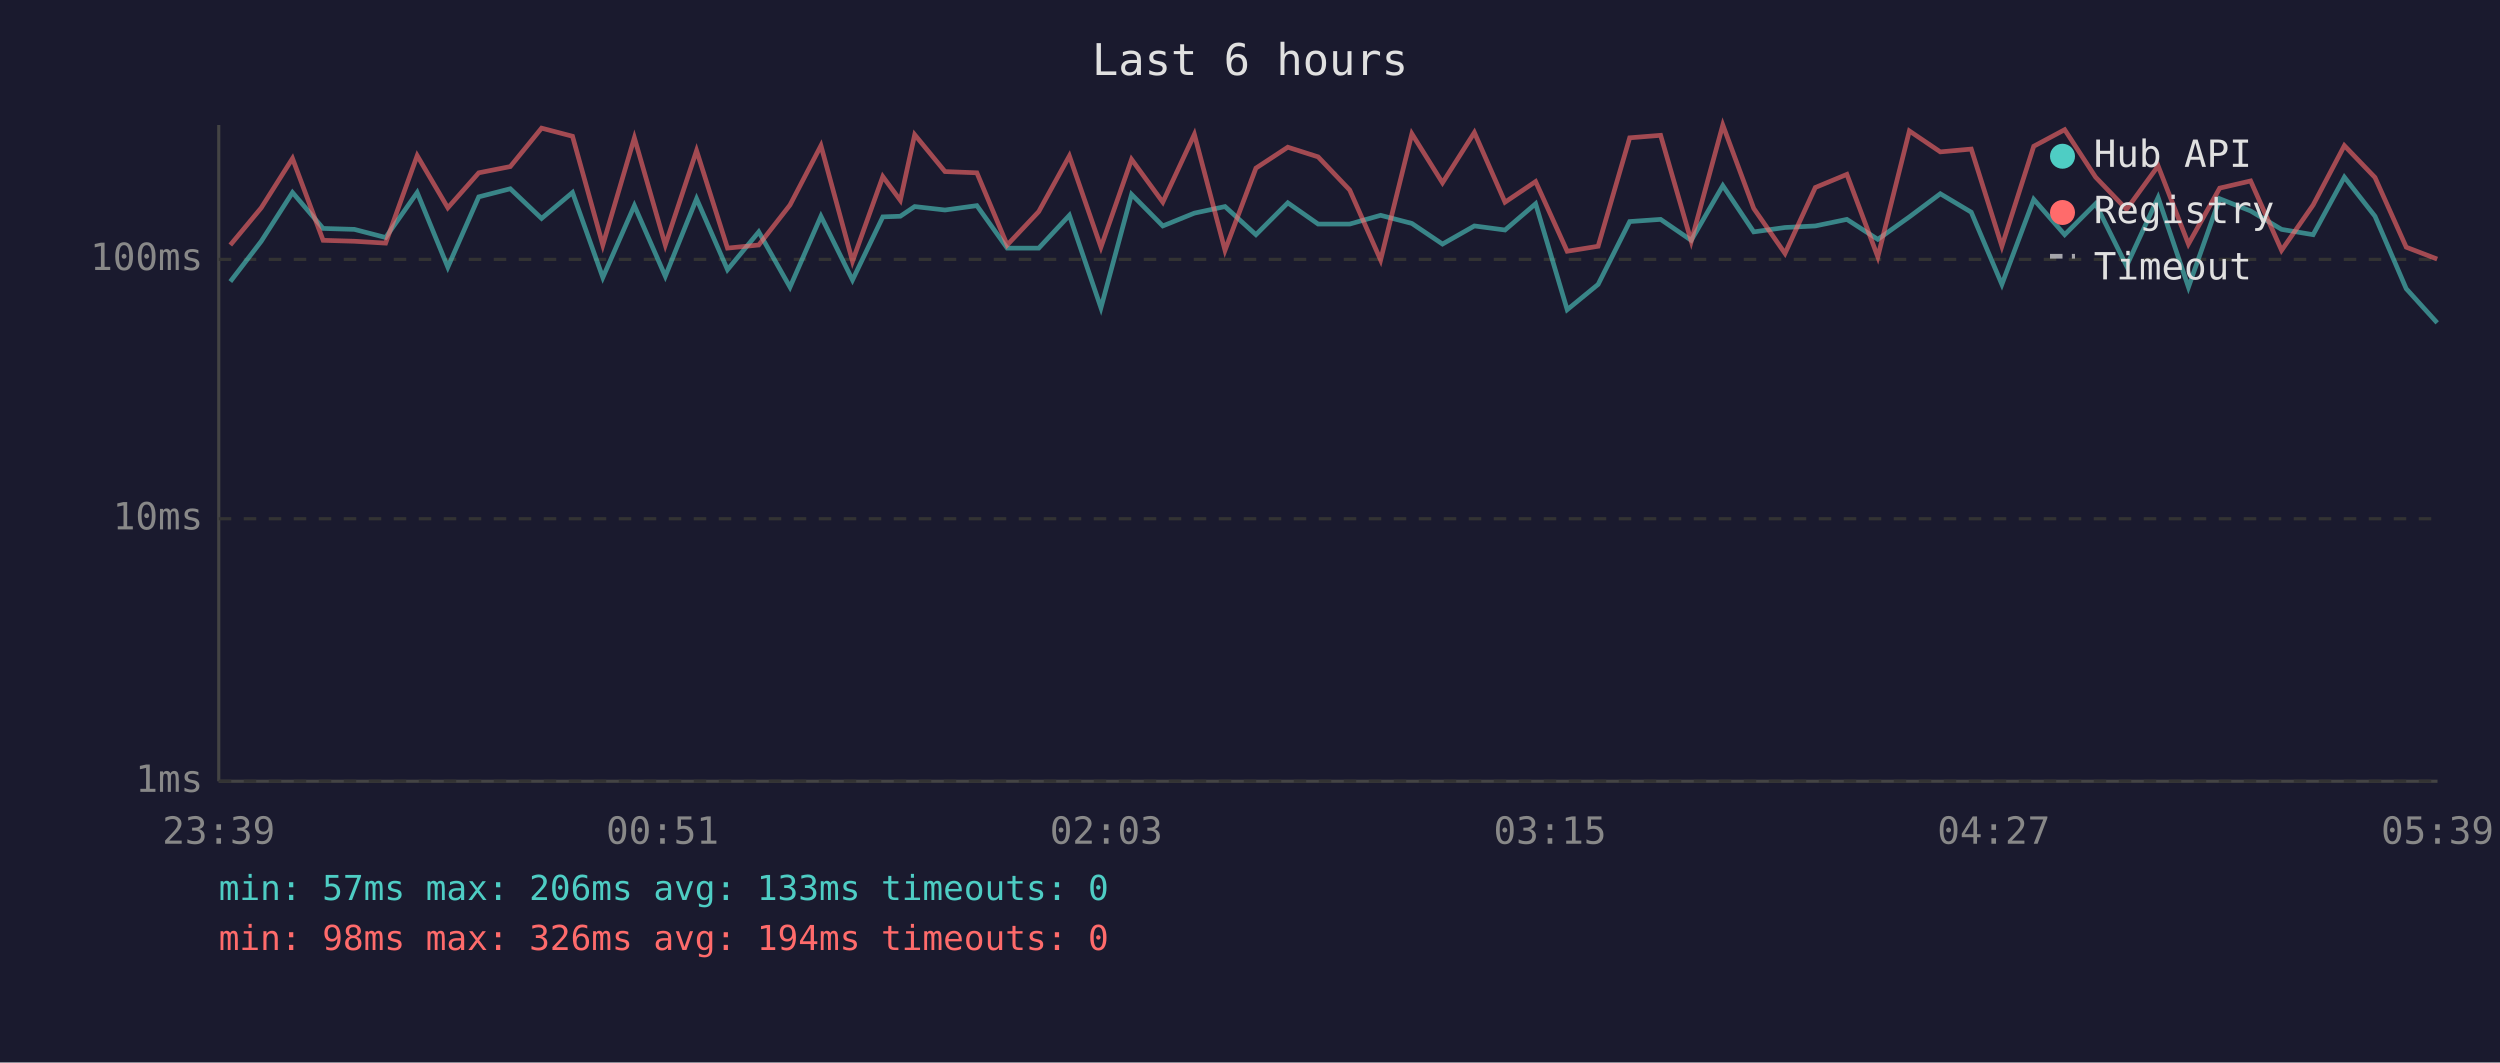
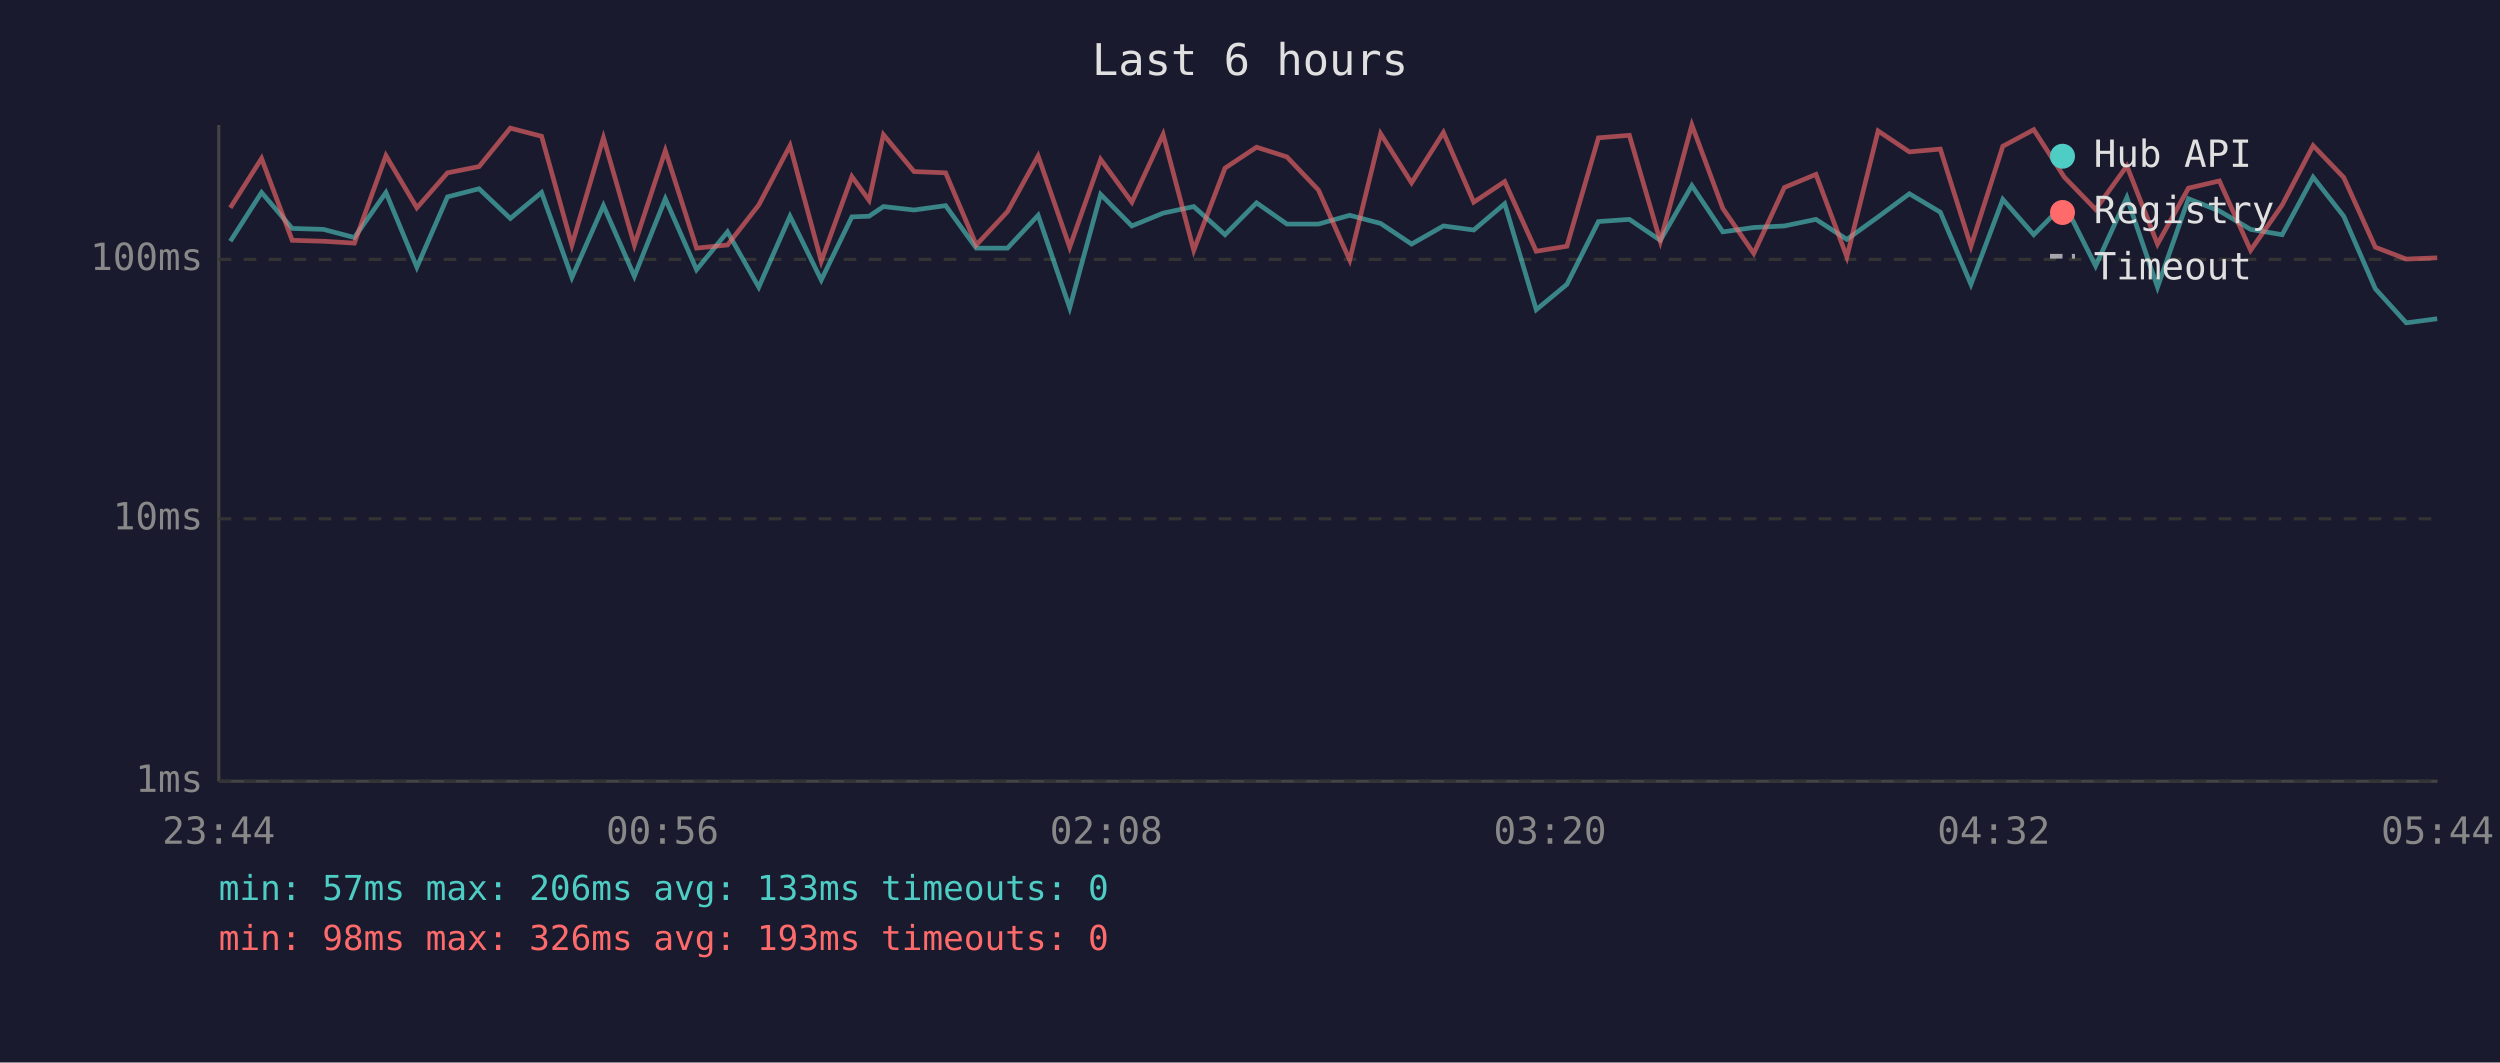
<svg xmlns="http://www.w3.org/2000/svg" viewBox="0 0 800 340" font-family="monospace" font-size="12">
  <rect width="800" height="340" fill="#1a1a2e" />
  <text x="400" y="24" fill="#e0e0e0" font-size="14" text-anchor="middle">Last 6 hours</text>
  <line x1="70" y1="40" x2="70" y2="250" stroke="#444" stroke-width="1" />
  <line x1="70" y1="250" x2="780" y2="250" stroke="#444" stroke-width="1" />
  <line x1="70" y1="250" x2="780" y2="250" stroke="#333" stroke-width="1" stroke-dasharray="4" />
  <text x="65" y="250" fill="#888" text-anchor="end" dominant-baseline="middle">1ms</text>
  <line x1="70" y1="166" x2="780" y2="166" stroke="#333" stroke-width="1" stroke-dasharray="4" />
  <text x="65" y="166" fill="#888" text-anchor="end" dominant-baseline="middle">10ms</text>
  <line x1="70" y1="83" x2="780" y2="83" stroke="#333" stroke-width="1" stroke-dasharray="4" />
  <text x="65" y="83" fill="#888" text-anchor="end" dominant-baseline="middle">100ms</text>
-   <text x="70" y="270" fill="#888" text-anchor="middle">23:39</text>
-   <text x="212" y="270" fill="#888" text-anchor="middle">00:51</text>
-   <text x="354" y="270" fill="#888" text-anchor="middle">02:03</text>
-   <text x="496" y="270" fill="#888" text-anchor="middle">03:15</text>
-   <text x="638" y="270" fill="#888" text-anchor="middle">04:27</text>
-   <text x="780" y="270" fill="#888" text-anchor="middle">05:39</text>
-   <polyline points="73.7,90.1 83.6,77.2 93.6,61.6 103.4,73.1 113.4,73.4 123.4,76.0 133.5,61.6 143.3,85.5 153.2,63.0 163.3,60.4 173.3,69.9 183.2,61.6 192.9,88.8 203.0,65.8 212.9,88.4 222.9,63.6 232.8,86.3 242.8,74.2 252.8,91.9 262.7,69.2 272.8,89.6 282.5,69.4 288.1,69.2 292.7,66.1 302.4,67.2 312.6,65.8 322.3,79.4 332.4,79.4 342.2,68.9 352.3,98.5 362.1,62.2 372.1,72.3 382.2,68.2 392.0,66.1 401.9,75.1 412.1,64.9 421.8,71.7 431.9,71.7 441.8,68.9 451.8,71.5 461.6,78.1 471.8,72.3 481.6,73.6 491.4,65.2 501.5,99.1 511.4,91.0 521.5,70.9 531.4,70.2 541.2,76.9 551.3,59.4 561.2,74.2 571.2,72.8 580.9,72.3 591.0,70.2 600.9,76.6 611.0,69.4 620.9,62.0 630.8,67.9 640.6,91.0 650.8,63.8 660.7,75.1 670.6,65.2 680.5,85.1 690.6,63.2 700.3,91.9 710.3,63.6 720.2,67.5 730.1,73.4 740.2,75.1 750.2,56.7 760.0,69.2 770.0,92.4 779.9,103.3" fill="none" stroke="#4ecdc4" stroke-width="1.5" opacity="0.6" />
-   <polyline points="73.7,78.4 83.6,66.5 93.6,50.7 103.4,76.9 113.4,77.2 123.4,77.8 133.5,49.8 143.3,66.5 153.2,55.3 163.3,53.3 173.3,41.0 183.2,43.6 192.9,78.4 203.0,44.1 212.9,78.4 222.9,48.2 232.8,79.4 242.8,78.4 252.8,65.6 262.7,46.6 272.8,83.6 282.5,56.5 288.1,64.1 292.7,43.1 302.4,54.9 312.6,55.3 322.3,78.4 332.4,67.7 342.2,49.9 352.3,79.1 362.1,51.0 372.1,64.7 382.2,43.0 392.0,80.1 401.9,53.8 412.1,47.1 421.8,50.2 431.9,60.8 441.8,83.2 451.8,42.8 461.6,58.5 471.8,42.4 481.6,64.7 491.4,58.1 501.5,80.4 511.4,78.8 521.5,44.1 531.4,43.3 541.2,77.2 551.3,40.0 561.2,66.7 571.2,81.1 580.9,60.0 591.0,55.8 600.9,82.2 611.0,41.9 620.9,48.6 630.8,47.7 640.6,78.8 650.8,46.8 660.7,41.5 670.6,56.7 680.5,67.0 690.6,53.1 700.3,78.1 710.3,60.2 720.2,57.9 730.1,80.1 740.2,65.6 750.2,46.6 760.0,56.8 770.0,79.1 779.9,82.9" fill="none" stroke="#ff6b6b" stroke-width="1.5" opacity="0.6" />
+   <text x="70" y="270" fill="#888" text-anchor="middle">23:44</text>
+   <text x="212" y="270" fill="#888" text-anchor="middle">00:56</text>
+   <text x="354" y="270" fill="#888" text-anchor="middle">02:08</text>
+   <text x="496" y="270" fill="#888" text-anchor="middle">03:20</text>
+   <text x="638" y="270" fill="#888" text-anchor="middle">04:32</text>
+   <text x="780" y="270" fill="#888" text-anchor="middle">05:44</text>
+   <polyline points="73.7,77.2 83.7,61.6 93.5,73.1 103.5,73.4 113.4,76.0 123.5,61.6 133.4,85.5 143.2,63.0 153.3,60.4 163.3,69.9 173.3,61.6 183.0,88.8 193.1,65.8 203.0,88.4 212.9,63.6 222.9,86.3 232.8,74.2 242.8,91.9 252.8,69.2 262.8,89.6 272.6,69.4 278.1,69.2 282.7,66.1 292.5,67.2 302.6,65.8 312.4,79.4 322.4,79.4 332.2,68.9 342.3,98.5 352.2,62.2 362.2,72.3 372.2,68.2 382.0,66.1 392.0,75.1 402.1,64.9 411.8,71.7 421.9,71.7 431.9,68.9 441.8,71.5 451.7,78.1 461.9,72.3 471.6,73.6 481.5,65.2 491.6,99.1 501.4,91.0 511.5,70.9 521.4,70.2 531.3,76.9 541.4,59.4 551.3,74.2 561.2,72.8 571.0,72.3 581.1,70.2 591.0,76.6 601.0,69.4 611.0,62.0 620.9,67.9 630.7,91.0 640.9,63.8 650.8,75.1 660.6,65.2 670.6,85.1 680.6,63.2 690.4,91.9 700.3,63.6 710.2,67.5 720.2,73.4 730.3,75.1 740.2,56.7 750.0,69.2 760.1,92.4 770.0,103.3 779.9,102.0" fill="none" stroke="#4ecdc4" stroke-width="1.5" opacity="0.6" />
+   <polyline points="73.7,66.5 83.7,50.7 93.5,76.9 103.5,77.2 113.4,77.8 123.5,49.8 133.4,66.5 143.2,55.3 153.3,53.3 163.3,41.0 173.3,43.6 183.0,78.4 193.1,44.1 203.0,78.4 212.9,48.2 222.9,79.4 232.8,78.4 242.8,65.6 252.8,46.6 262.8,83.6 272.6,56.5 278.1,64.1 282.7,43.1 292.5,54.9 302.6,55.3 312.4,78.4 322.4,67.7 332.2,49.9 342.3,79.1 352.2,51.0 362.2,64.7 372.2,43.0 382.0,80.1 392.0,53.8 402.1,47.1 411.8,50.2 421.9,60.8 431.9,83.2 441.8,42.8 451.7,58.5 461.9,42.4 471.6,64.7 481.5,58.1 491.6,80.4 501.4,78.8 511.5,44.1 521.4,43.3 531.3,77.2 541.4,40.0 551.3,66.7 561.2,81.1 571.0,60.0 581.1,55.8 591.0,82.2 601.0,41.9 611.0,48.6 620.9,47.7 630.7,78.8 640.9,46.8 650.8,41.5 660.6,56.7 670.6,67.0 680.6,53.1 690.4,78.1 700.3,60.2 710.2,57.9 720.2,80.1 730.3,65.6 740.2,46.6 750.0,56.8 760.1,79.1 770.0,82.9 779.9,82.5" fill="none" stroke="#ff6b6b" stroke-width="1.5" opacity="0.6" />
  <circle cx="660" cy="50" r="4" fill="#4ecdc4" />
  <text x="670" y="50" fill="#e0e0e0" dominant-baseline="middle">Hub API</text>
  <circle cx="660" cy="68" r="4" fill="#ff6b6b" />
  <text x="670" y="68" fill="#e0e0e0" dominant-baseline="middle">Registry</text>
  <line x1="656" y1="82" x2="664" y2="82" stroke="#e0e0e0" stroke-width="1.5" stroke-dasharray="4,3" opacity="0.7" />
  <text x="670" y="86" fill="#e0e0e0" dominant-baseline="middle">Timeout</text>
  <text x="70" y="288" fill="#4ecdc4" font-size="11">min: 57ms  max: 206ms  avg: 133ms  timeouts: 0</text>
-   <text x="70" y="304" fill="#ff6b6b" font-size="11">min: 98ms  max: 326ms  avg: 194ms  timeouts: 0</text>
+   <text x="70" y="304" fill="#ff6b6b" font-size="11">min: 98ms  max: 326ms  avg: 193ms  timeouts: 0</text>
</svg>
